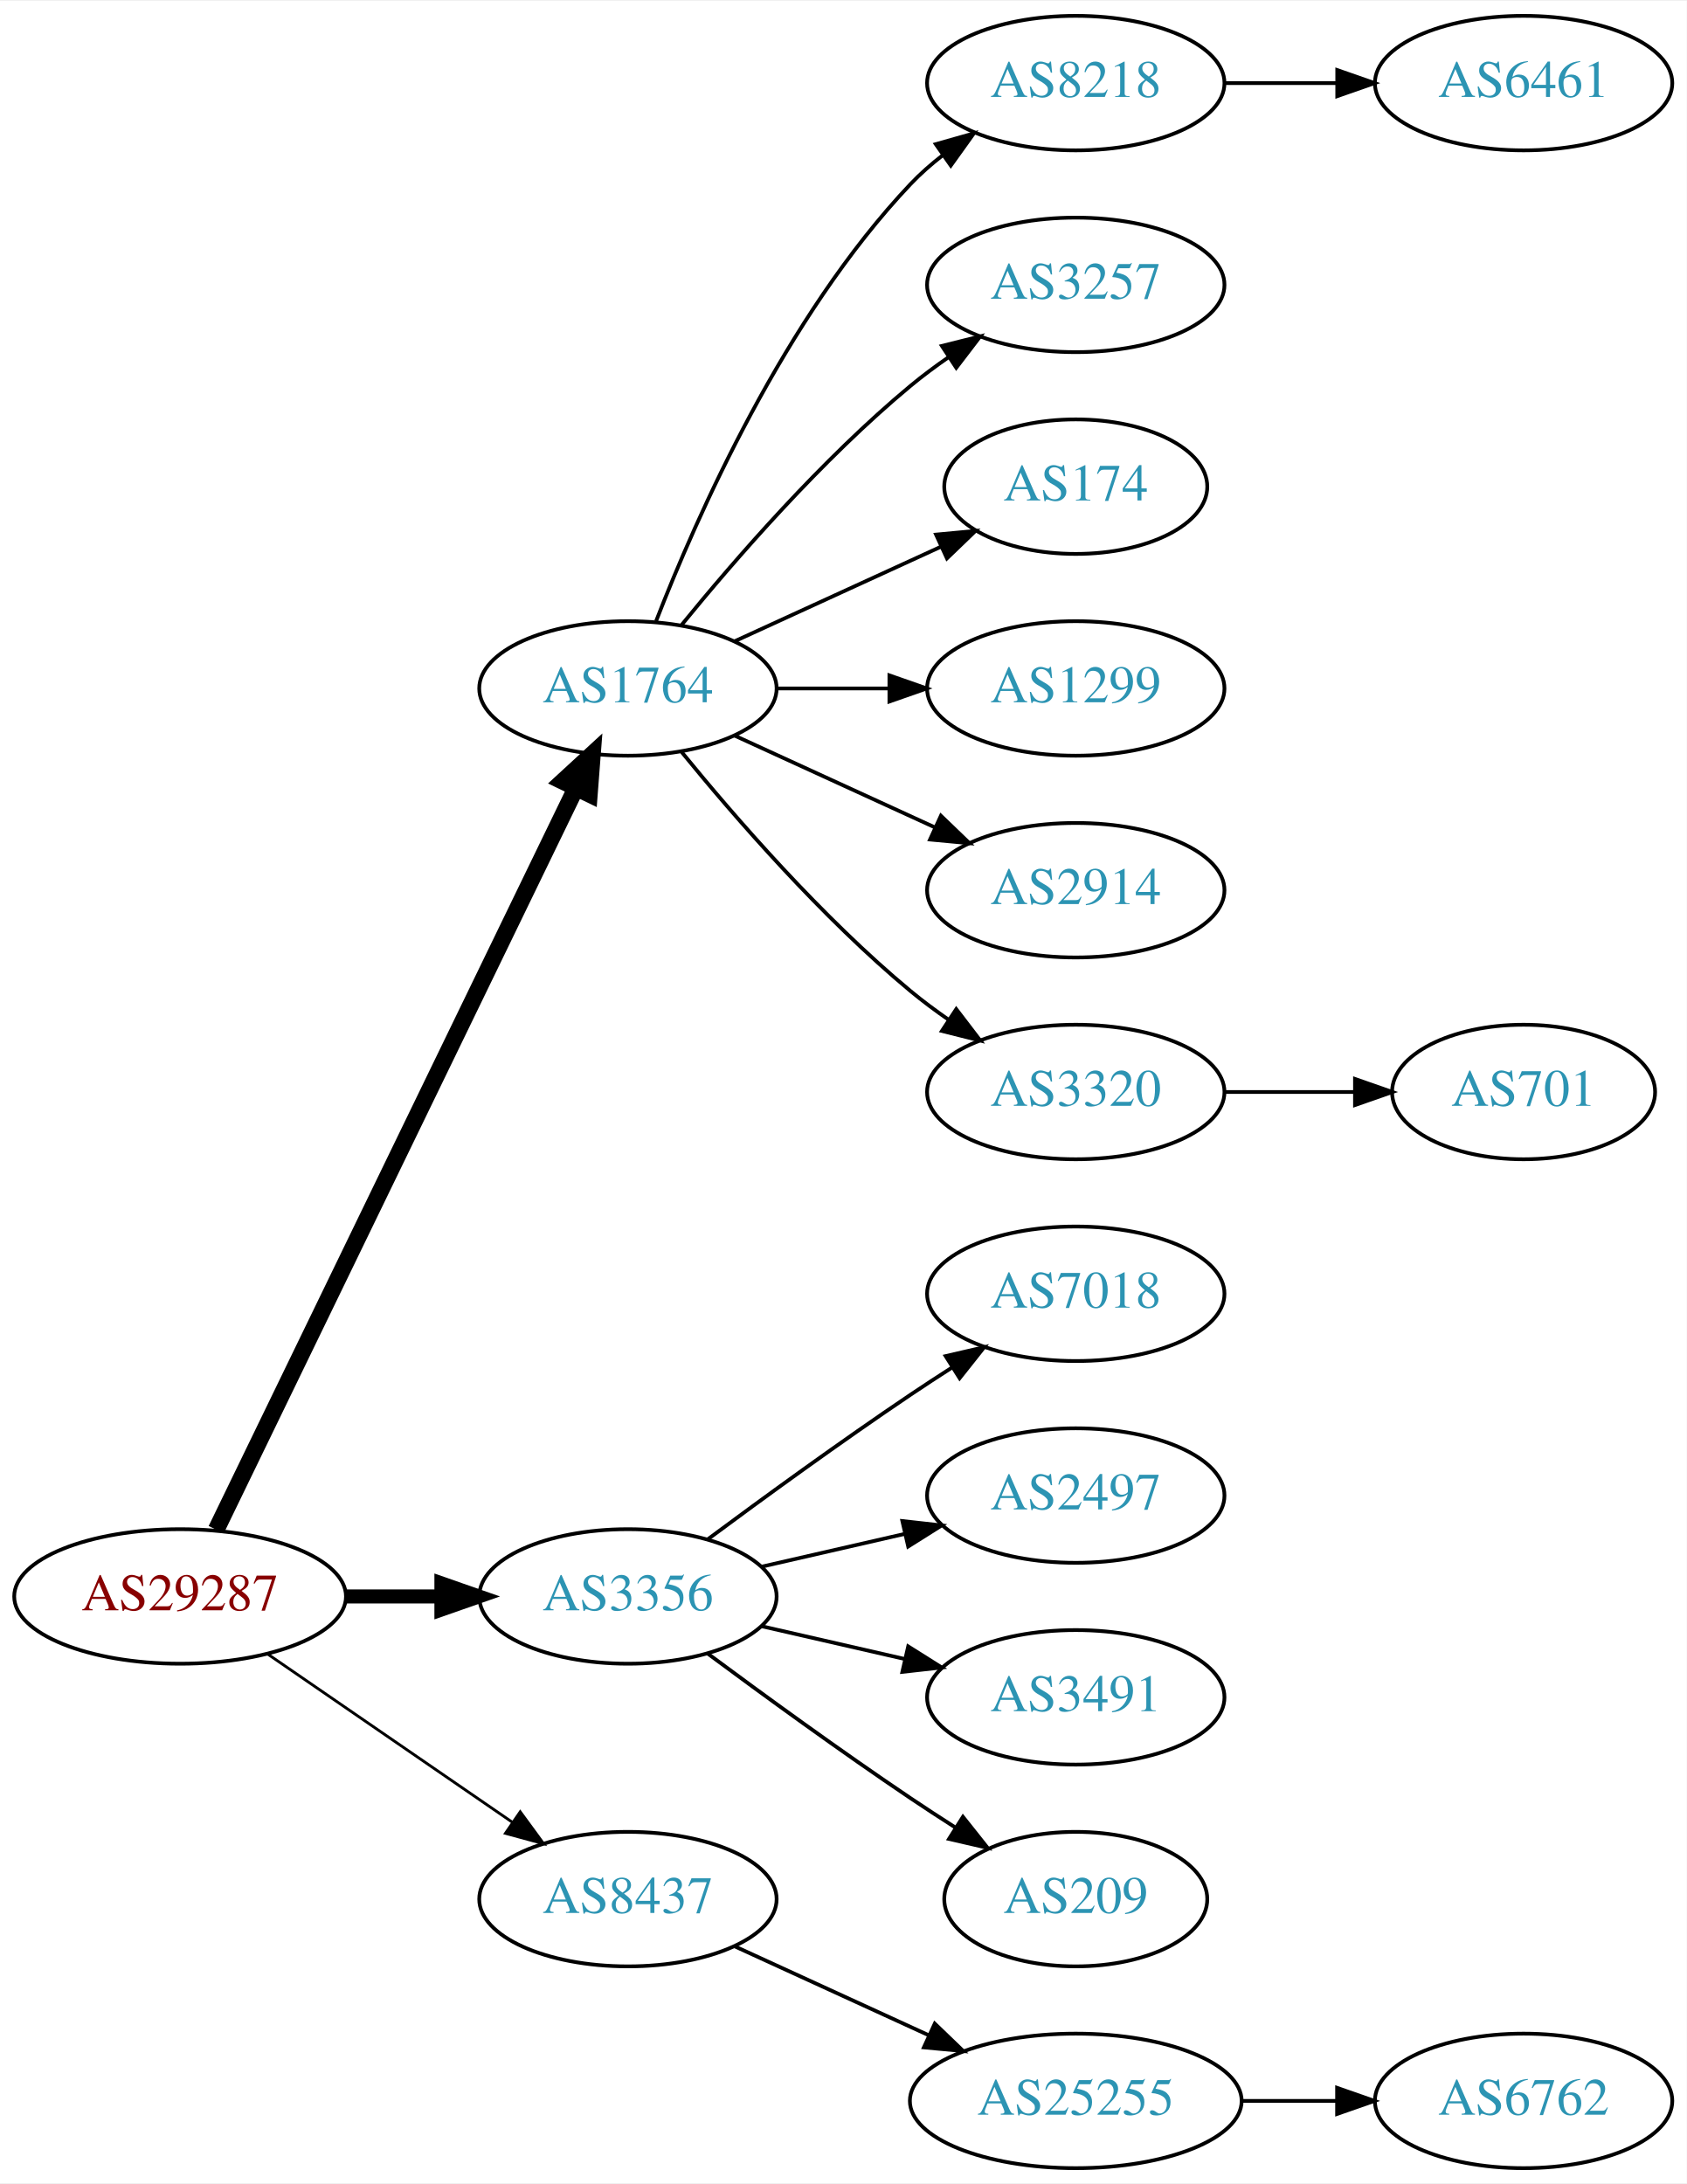
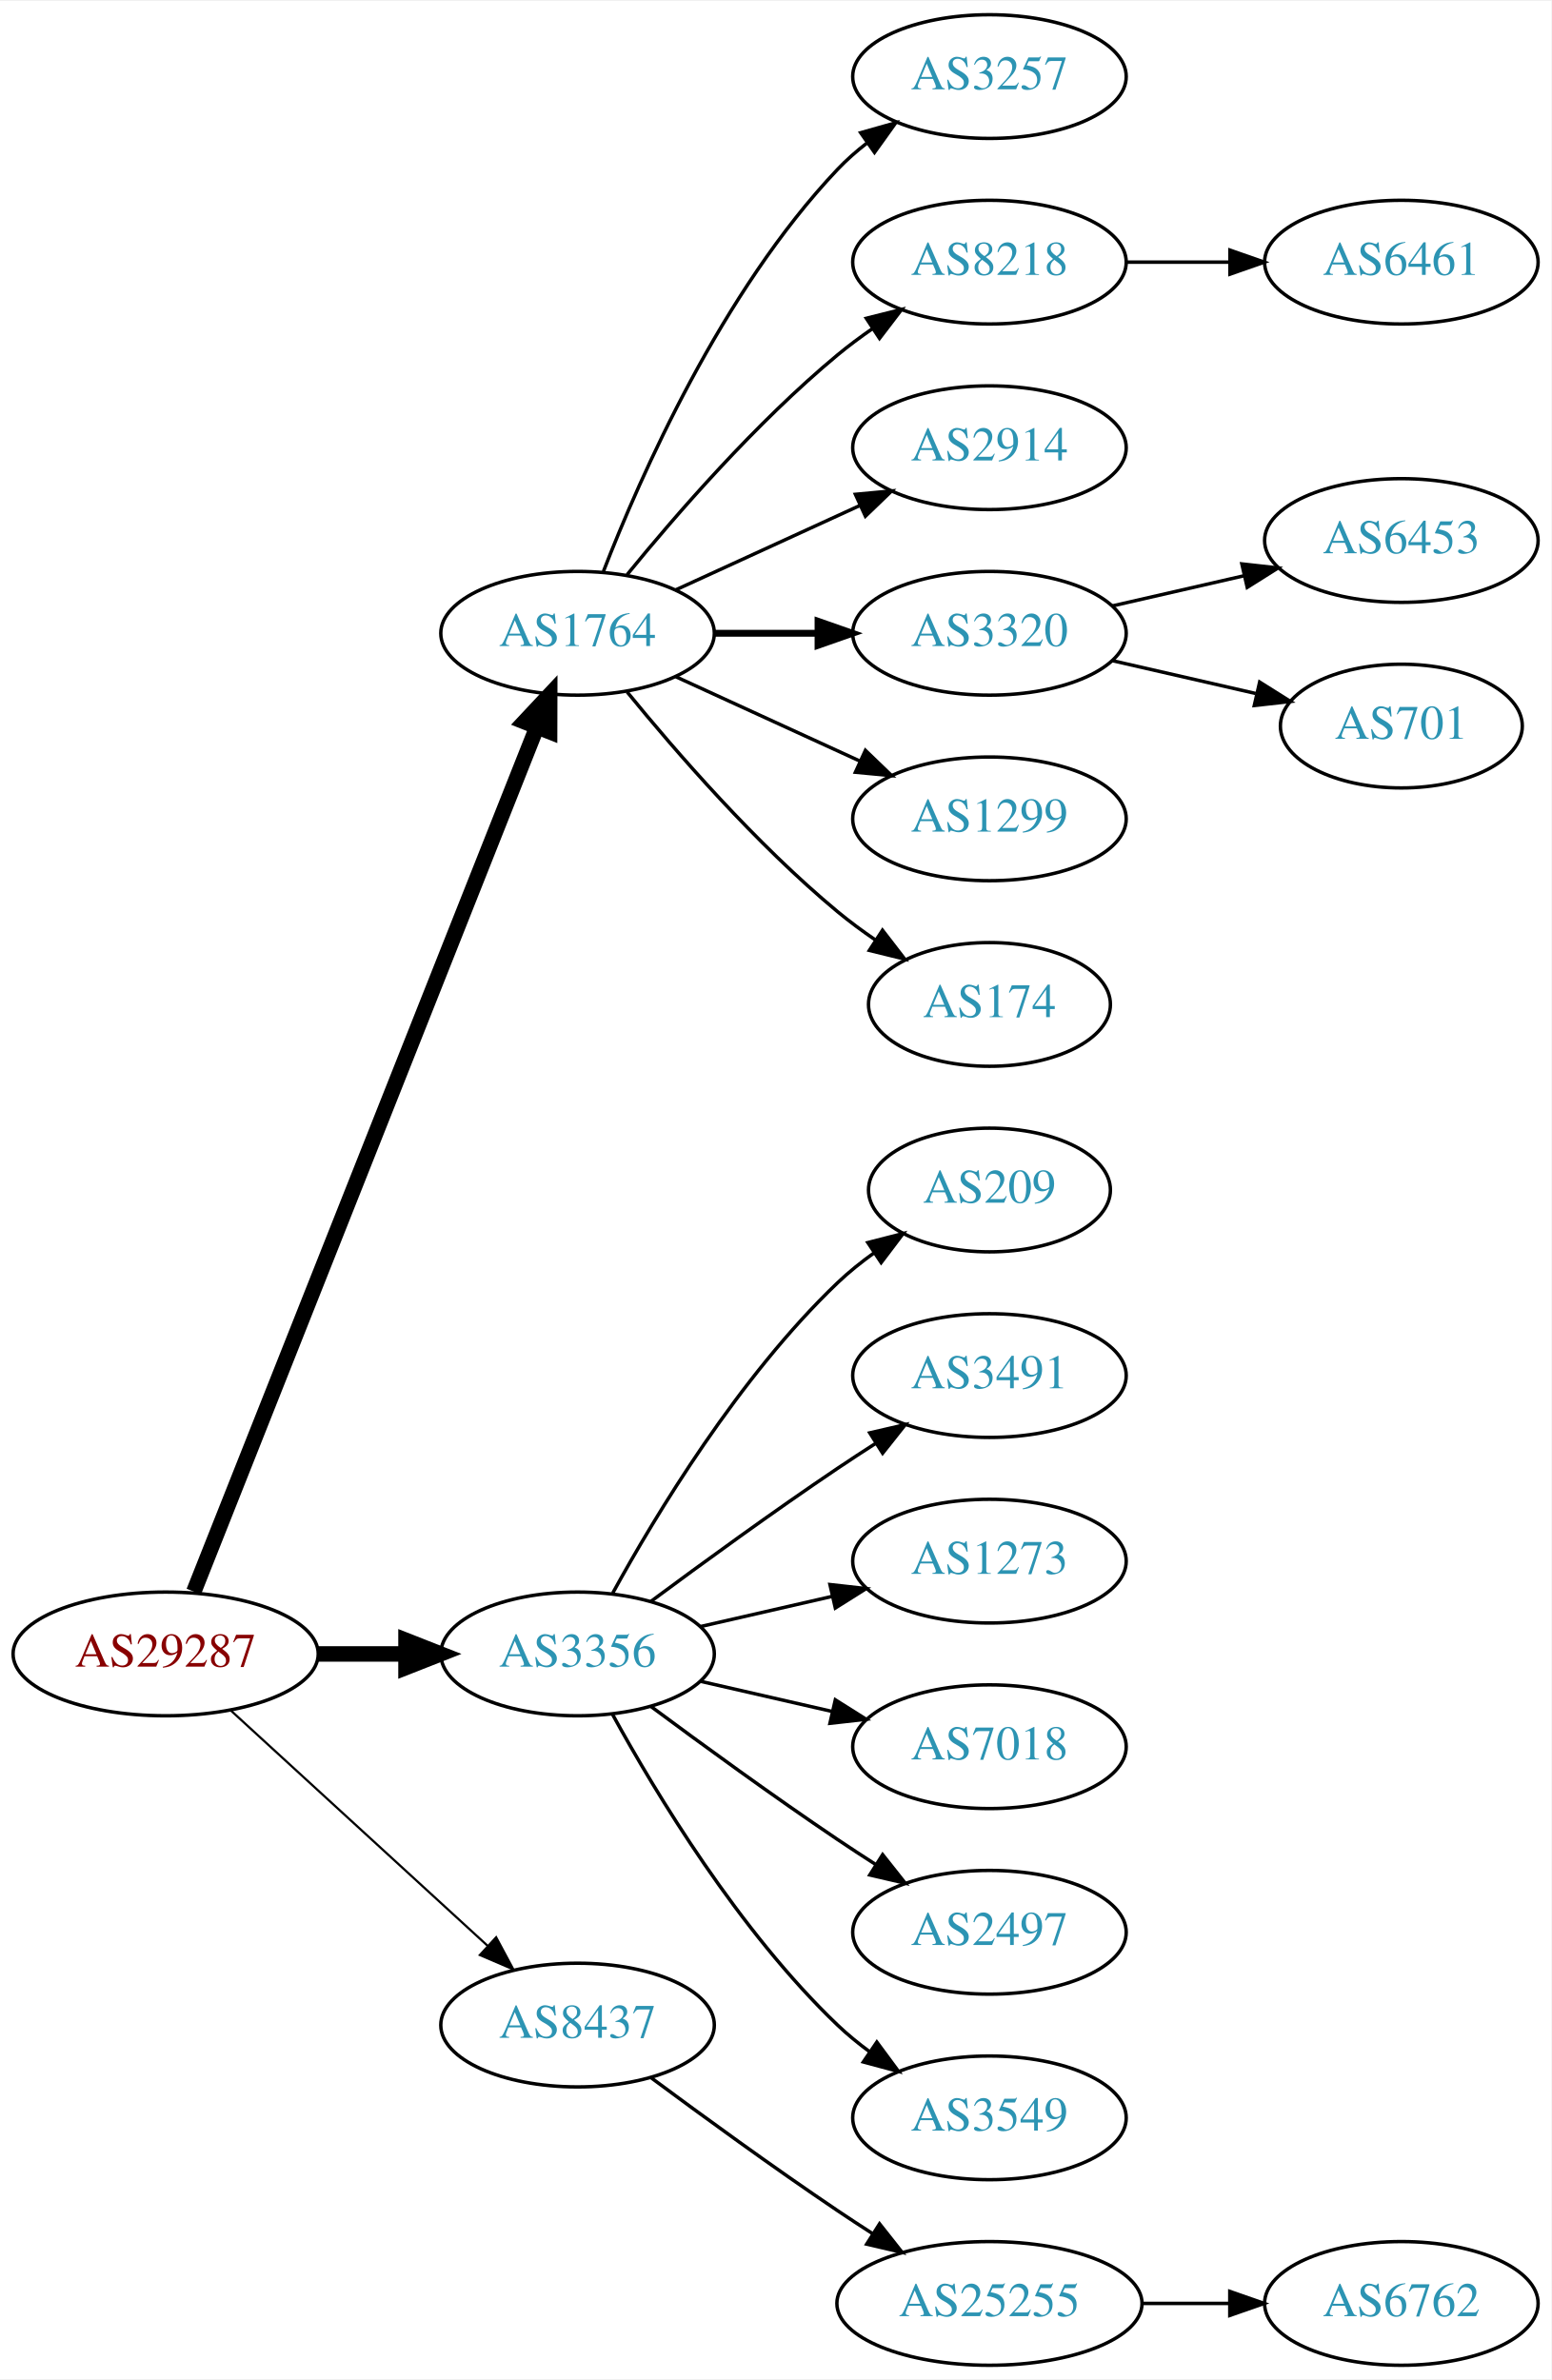
- <svg xmlns="http://www.w3.org/2000/svg" xmlns:xlink="http://www.w3.org/1999/xlink" width="451pt" height="584pt" viewBox="0.00 0.00 451.37 584.00">
-   <g id="graph0" class="graph" transform="scale(1 1) rotate(0) translate(4 580)">
-     <polygon fill="white" stroke="none" points="-4,4 -4,-580 447.37,-580 447.37,4 -4,4" />
+ <svg xmlns="http://www.w3.org/2000/svg" xmlns:xlink="http://www.w3.org/1999/xlink" width="451pt" height="692pt" viewBox="0.00 0.00 451.37 692.00">
+   <g id="graph0" class="graph" transform="scale(1 1) rotate(0) translate(4 688)">
+     <polygon fill="white" stroke="none" points="-4,4 -4,-688 447.37,-688 447.37,4 -4,4" />
    <g id="node1" class="node">
      <g id="a_node1">
        <a xlink:href="/asn/29287" xlink:title="AS29287 ~ Blizznet [AT]">
-           <ellipse fill="#ffffff" stroke="black" cx="44.196" cy="-153" rx="44.393" ry="18" />
-           <text text-anchor="middle" x="44.196" y="-149.3" font-family="Times,serif" font-size="14.00" fill="#880000">AS29287</text>
+           <ellipse fill="#ffffff" stroke="black" cx="44.196" cy="-207" rx="44.393" ry="18" />
+           <text text-anchor="middle" x="44.196" y="-203.3" font-family="Times,serif" font-size="14.00" fill="#880000">AS29287</text>
        </a>
      </g>
    </g>
    <g id="node2" class="node">
      <g id="a_node2">
        <a xlink:href="/asn/1764" xlink:title="AS1764 ~ NEXTLAYER-AS [AT]">
-           <ellipse fill="#ffffff" stroke="black" cx="164.039" cy="-396" rx="39.794" ry="18" />
-           <text text-anchor="middle" x="164.039" y="-392.3" font-family="Times,serif" font-size="14.00" fill="#2c94b3">AS1764</text>
+           <ellipse fill="#ffffff" stroke="black" cx="164.039" cy="-504" rx="39.794" ry="18" />
+           <text text-anchor="middle" x="164.039" y="-500.3" font-family="Times,serif" font-size="14.00" fill="#2c94b3">AS1764</text>
        </a>
      </g>
    </g>
    <g id="edge1" class="edge">
-       <path fill="none" stroke="black" stroke-width="4.5" d="M53.861,-170.868C74.342,-213.101 125.829,-319.272 150.055,-369.227" />
-       <polygon fill="black" stroke="black" stroke-width="4.5" points="146.613,-371.154 154.52,-378.433 153.699,-367.717 146.613,-371.154" />
+       <path fill="none" stroke="black" stroke-width="4.5" d="M52.39,-225.132C72.325,-275.373 128.366,-416.615 152.148,-476.553" />
+       <polygon fill="black" stroke="black" stroke-width="4.5" points="148.591,-478.263 155.939,-486.106 155.91,-475.358 148.591,-478.263" />
    </g>
    <g id="node3" class="node">
      <g id="a_node3">
        <a xlink:href="/asn/3356" xlink:title="AS3356 ~ Level 3 Parent, LLC [US]">
-           <ellipse fill="#ffffff" stroke="black" cx="164.039" cy="-153" rx="39.794" ry="18" />
-           <text text-anchor="middle" x="164.039" y="-149.3" font-family="Times,serif" font-size="14.00" fill="#2c94b3">AS3356</text>
+           <ellipse fill="#ffffff" stroke="black" cx="164.039" cy="-207" rx="39.794" ry="18" />
+           <text text-anchor="middle" x="164.039" y="-203.3" font-family="Times,serif" font-size="14.00" fill="#2c94b3">AS3356</text>
        </a>
      </g>
    </g>
    <g id="edge2" class="edge">
-       <path fill="none" stroke="black" stroke-width="3.75" d="M88.407,-153C96.72,-153 105.482,-153 113.965,-153" />
-       <polygon fill="black" stroke="black" stroke-width="3.75" points="114.123,-156.5 124.123,-153 114.123,-149.5 114.123,-156.5" />
+       <path fill="none" stroke="black" stroke-width="4.5" d="M88.407,-207C96.72,-207 105.482,-207 113.965,-207" />
+       <polygon fill="black" stroke="black" stroke-width="4.5" points="114.123,-210.938 124.123,-207 114.123,-203.063 114.123,-210.938" />
    </g>
    <g id="node4" class="node">
      <g id="a_node4">
        <a xlink:href="/asn/8437" xlink:title="AS8437 ~ Hutchison Drei Austria GmbH [AT]">
-           <ellipse fill="#ffffff" stroke="black" cx="164.039" cy="-72" rx="39.794" ry="18" />
-           <text text-anchor="middle" x="164.039" y="-68.3" font-family="Times,serif" font-size="14.00" fill="#2c94b3">AS8437</text>
+           <ellipse fill="#ffffff" stroke="black" cx="164.039" cy="-99" rx="39.794" ry="18" />
+           <text text-anchor="middle" x="164.039" y="-95.3" font-family="Times,serif" font-size="14.00" fill="#2c94b3">AS8437</text>
        </a>
      </g>
    </g>
    <g id="edge3" class="edge">
-       <path fill="none" stroke="black" stroke-width="0.75" d="M67.639,-137.574C86.22,-124.802 112.781,-106.545 133.161,-92.537" />
-       <polygon fill="black" stroke="black" stroke-width="0.75" points="135.216,-95.371 141.475,-86.822 131.251,-89.602 135.216,-95.371" />
+       <path fill="none" stroke="black" stroke-width="0.643" d="M63.094,-190.597C83.022,-172.333 115.38,-142.678 137.857,-122.079" />
+       <polygon fill="black" stroke="black" stroke-width="0.643" points="140.351,-124.54 145.359,-115.203 135.622,-119.38 140.351,-124.54" />
    </g>
    <g id="node5" class="node">
      <g id="a_node5">
-         <a xlink:href="/asn/8218" xlink:title="AS8218 ~ legacy Neotelecoms [FR]">
-           <ellipse fill="#ffffff" stroke="black" cx="283.881" cy="-558" rx="39.794" ry="18" />
-           <text text-anchor="middle" x="283.881" y="-554.3" font-family="Times,serif" font-size="14.00" fill="#2c94b3">AS8218</text>
+         <a xlink:href="/asn/3257" xlink:title="AS3257 ~ GTT [DE]">
+           <ellipse fill="#ffffff" stroke="black" cx="283.881" cy="-666" rx="39.794" ry="18" />
+           <text text-anchor="middle" x="283.881" y="-662.3" font-family="Times,serif" font-size="14.00" fill="#2c94b3">AS3257</text>
        </a>
      </g>
    </g>
    <g id="edge4" class="edge">
-       <path fill="none" stroke="black" d="M171.562,-413.994C182.312,-441.728 205.969,-495.429 239.685,-531 242.271,-533.728 245.188,-536.294 248.257,-538.677" />
-       <polygon fill="black" stroke="black" points="246.411,-541.658 256.605,-544.543 250.435,-535.93 246.411,-541.658" />
+       <path fill="none" stroke="black" d="M171.562,-521.994C182.312,-549.728 205.969,-603.429 239.685,-639 242.271,-641.728 245.188,-644.294 248.257,-646.677" />
+       <polygon fill="black" stroke="black" points="246.411,-649.658 256.605,-652.543 250.435,-643.93 246.411,-649.658" />
    </g>
    <g id="node6" class="node">
      <g id="a_node6">
-         <a xlink:href="/asn/3257" xlink:title="AS3257 ~ GTT [DE]">
-           <ellipse fill="#ffffff" stroke="black" cx="283.881" cy="-504" rx="39.794" ry="18" />
-           <text text-anchor="middle" x="283.881" y="-500.3" font-family="Times,serif" font-size="14.00" fill="#2c94b3">AS3257</text>
+         <a xlink:href="/asn/8218" xlink:title="AS8218 ~ legacy Neotelecoms [FR]">
+           <ellipse fill="#ffffff" stroke="black" cx="283.881" cy="-612" rx="39.794" ry="18" />
+           <text text-anchor="middle" x="283.881" y="-608.3" font-family="Times,serif" font-size="14.00" fill="#2c94b3">AS8218</text>
        </a>
      </g>
    </g>
    <g id="edge5" class="edge">
-       <path fill="none" stroke="black" d="M178.458,-413.065C192.572,-430.375 215.987,-457.345 239.685,-477 242.901,-479.668 246.402,-482.27 249.972,-484.741" />
-       <polygon fill="black" stroke="black" points="248.05,-487.666 258.329,-490.236 251.896,-481.817 248.05,-487.666" />
+       <path fill="none" stroke="black" d="M178.458,-521.065C192.572,-538.375 215.987,-565.345 239.685,-585 242.901,-587.668 246.402,-590.27 249.972,-592.741" />
+       <polygon fill="black" stroke="black" points="248.05,-595.666 258.329,-598.236 251.896,-589.817 248.05,-595.666" />
    </g>
    <g id="node7" class="node">
      <g id="a_node7">
-         <a xlink:href="/asn/174" xlink:title="AS174 ~ Cogent Communications [US]">
-           <ellipse fill="#ffffff" stroke="black" cx="283.881" cy="-450" rx="35.194" ry="18" />
-           <text text-anchor="middle" x="283.881" y="-446.3" font-family="Times,serif" font-size="14.00" fill="#2c94b3">AS174</text>
+         <a xlink:href="/asn/2914" xlink:title="AS2914 ~ NTT America, Inc. [US]">
+           <ellipse fill="#ffffff" stroke="black" cx="283.881" cy="-558" rx="39.794" ry="18" />
+           <text text-anchor="middle" x="283.881" y="-554.3" font-family="Times,serif" font-size="14.00" fill="#2c94b3">AS2914</text>
        </a>
      </g>
    </g>
    <g id="edge6" class="edge">
-       <path fill="none" stroke="black" d="M192.667,-408.661C209.084,-416.183 230.065,-425.798 247.662,-433.861" />
-       <polygon fill="black" stroke="black" points="246.49,-437.174 257.04,-438.158 249.407,-430.811 246.49,-437.174" />
+       <path fill="none" stroke="black" d="M192.667,-516.661C208.624,-523.973 228.895,-533.261 246.178,-541.181" />
+       <polygon fill="black" stroke="black" points="244.876,-544.435 255.425,-545.419 247.793,-538.071 244.876,-544.435" />
    </g>
    <g id="node8" class="node">
      <g id="a_node8">
-         <a xlink:href="/asn/1299" xlink:title="AS1299 ~ Telia Carrier [EU]">
-           <ellipse fill="#ffffff" stroke="black" cx="283.881" cy="-396" rx="39.794" ry="18" />
-           <text text-anchor="middle" x="283.881" y="-392.3" font-family="Times,serif" font-size="14.00" fill="#2c94b3">AS1299</text>
+         <a xlink:href="/asn/3320" xlink:title="AS3320 ~ DTAG [DE]">
+           <ellipse fill="#ffffff" stroke="black" cx="283.881" cy="-504" rx="39.794" ry="18" />
+           <text text-anchor="middle" x="283.881" y="-500.3" font-family="Times,serif" font-size="14.00" fill="#2c94b3">AS3320</text>
        </a>
      </g>
    </g>
    <g id="edge7" class="edge">
-       <path fill="none" stroke="black" d="M203.951,-396C213.505,-396 223.854,-396 233.817,-396" />
-       <polygon fill="black" stroke="black" points="234.009,-399.5 244.009,-396 234.009,-392.5 234.009,-399.5" />
+       <path fill="none" stroke="black" stroke-width="2" d="M203.951,-504C213.505,-504 223.854,-504 233.817,-504" />
+       <polygon fill="black" stroke="black" stroke-width="2" points="234.009,-507.5 244.009,-504 234.009,-500.5 234.009,-507.5" />
    </g>
    <g id="node9" class="node">
      <g id="a_node9">
-         <a xlink:href="/asn/2914" xlink:title="AS2914 ~ NTT America, Inc. [US]">
-           <ellipse fill="#ffffff" stroke="black" cx="283.881" cy="-342" rx="39.794" ry="18" />
-           <text text-anchor="middle" x="283.881" y="-338.3" font-family="Times,serif" font-size="14.00" fill="#2c94b3">AS2914</text>
+         <a xlink:href="/asn/1299" xlink:title="AS1299 ~ Telia Carrier [EU]">
+           <ellipse fill="#ffffff" stroke="black" cx="283.881" cy="-450" rx="39.794" ry="18" />
+           <text text-anchor="middle" x="283.881" y="-446.3" font-family="Times,serif" font-size="14.00" fill="#2c94b3">AS1299</text>
        </a>
      </g>
    </g>
    <g id="edge8" class="edge">
-       <path fill="none" stroke="black" d="M192.667,-383.339C208.624,-376.027 228.895,-366.739 246.178,-358.819" />
-       <polygon fill="black" stroke="black" points="247.793,-361.929 255.425,-354.581 244.876,-355.565 247.793,-361.929" />
+       <path fill="none" stroke="black" d="M192.667,-491.339C208.624,-484.027 228.895,-474.739 246.178,-466.819" />
+       <polygon fill="black" stroke="black" points="247.793,-469.929 255.425,-462.581 244.876,-463.565 247.793,-469.929" />
    </g>
    <g id="node10" class="node">
      <g id="a_node10">
-         <a xlink:href="/asn/3320" xlink:title="AS3320 ~ DTAG [DE]">
-           <ellipse fill="#ffffff" stroke="black" cx="283.881" cy="-288" rx="39.794" ry="18" />
-           <text text-anchor="middle" x="283.881" y="-284.3" font-family="Times,serif" font-size="14.00" fill="#2c94b3">AS3320</text>
+         <a xlink:href="/asn/174" xlink:title="AS174 ~ Cogent Communications [US]">
+           <ellipse fill="#ffffff" stroke="black" cx="283.881" cy="-396" rx="35.194" ry="18" />
+           <text text-anchor="middle" x="283.881" y="-392.3" font-family="Times,serif" font-size="14.00" fill="#2c94b3">AS174</text>
        </a>
      </g>
    </g>
    <g id="edge9" class="edge">
-       <path fill="none" stroke="black" d="M178.458,-378.935C192.572,-361.625 215.987,-334.655 239.685,-315 242.901,-312.332 246.402,-309.73 249.972,-307.259" />
-       <polygon fill="black" stroke="black" points="251.896,-310.183 258.329,-301.764 248.05,-304.334 251.896,-310.183" />
-     </g>
-     <g id="node13" class="node">
-       <g id="a_node13">
-         <a xlink:href="/asn/7018" xlink:title="AS7018 ~ AT&amp;T Services, Inc. [US]">
-           <ellipse fill="#ffffff" stroke="black" cx="283.881" cy="-234" rx="39.794" ry="18" />
-           <text text-anchor="middle" x="283.881" y="-230.3" font-family="Times,serif" font-size="14.00" fill="#2c94b3">AS7018</text>
-         </a>
-       </g>
-     </g>
-     <g id="edge12" class="edge">
-       <path fill="none" stroke="black" d="M185.369,-168.277C200.231,-179.304 220.976,-194.407 239.685,-207 243.234,-209.389 246.984,-211.839 250.733,-214.242" />
-       <polygon fill="black" stroke="black" points="249.059,-217.325 259.381,-219.712 252.801,-211.409 249.059,-217.325" />
+       <path fill="none" stroke="black" d="M178.458,-486.935C192.572,-469.625 215.987,-442.655 239.685,-423 243.148,-420.128 246.941,-417.331 250.795,-414.692" />
+       <polygon fill="black" stroke="black" points="252.757,-417.592 259.228,-409.203 248.938,-411.725 252.757,-417.592" />
    </g>
    <g id="node14" class="node">
      <g id="a_node14">
-         <a xlink:href="/asn/2497" xlink:title="AS2497 ~ Internet Initiative Japan Inc. [JP]">
-           <ellipse fill="#ffffff" stroke="black" cx="283.881" cy="-180" rx="39.794" ry="18" />
-           <text text-anchor="middle" x="283.881" y="-176.3" font-family="Times,serif" font-size="14.00" fill="#2c94b3">AS2497</text>
+         <a xlink:href="/asn/209" xlink:title="AS209 ~ CenturyLink Communications, LLC [US]">
+           <ellipse fill="#ffffff" stroke="black" cx="283.881" cy="-342" rx="35.194" ry="18" />
+           <text text-anchor="middle" x="283.881" y="-338.3" font-family="Times,serif" font-size="14.00" fill="#2c94b3">AS209</text>
        </a>
      </g>
    </g>
    <g id="edge13" class="edge">
-       <path fill="none" stroke="black" d="M199.758,-160.955C211.758,-163.704 225.379,-166.825 238.071,-169.733" />
-       <polygon fill="black" stroke="black" points="237.474,-173.187 248.003,-172.009 239.037,-166.364 237.474,-173.187" />
+       <path fill="none" stroke="black" d="M174.28,-224.713C186.825,-247.561 211.002,-287.611 239.685,-315 242.939,-318.107 246.606,-321.046 250.393,-323.76" />
+       <polygon fill="black" stroke="black" points="248.495,-326.701 258.761,-329.322 252.37,-320.872 248.495,-326.701" />
    </g>
    <g id="node15" class="node">
      <g id="a_node15">
        <a xlink:href="/asn/3491" xlink:title="AS3491 ~ PCCW Global, Inc. [US]">
-           <ellipse fill="#ffffff" stroke="black" cx="283.881" cy="-126" rx="39.794" ry="18" />
-           <text text-anchor="middle" x="283.881" y="-122.3" font-family="Times,serif" font-size="14.00" fill="#2c94b3">AS3491</text>
+           <ellipse fill="#ffffff" stroke="black" cx="283.881" cy="-288" rx="39.794" ry="18" />
+           <text text-anchor="middle" x="283.881" y="-284.3" font-family="Times,serif" font-size="14.00" fill="#2c94b3">AS3491</text>
        </a>
      </g>
    </g>
    <g id="edge14" class="edge">
-       <path fill="none" stroke="black" d="M199.758,-145.045C211.758,-142.296 225.379,-139.175 238.071,-136.267" />
-       <polygon fill="black" stroke="black" points="239.037,-139.636 248.003,-133.991 237.474,-132.813 239.037,-139.636" />
+       <path fill="none" stroke="black" d="M185.369,-222.277C200.231,-233.304 220.976,-248.407 239.685,-261 243.234,-263.389 246.984,-265.839 250.733,-268.242" />
+       <polygon fill="black" stroke="black" points="249.059,-271.325 259.381,-273.712 252.801,-265.409 249.059,-271.325" />
    </g>
    <g id="node16" class="node">
      <g id="a_node16">
-         <a xlink:href="/asn/209" xlink:title="AS209 ~ CenturyLink Communications, LLC [US]">
-           <ellipse fill="#ffffff" stroke="black" cx="283.881" cy="-72" rx="35.194" ry="18" />
-           <text text-anchor="middle" x="283.881" y="-68.3" font-family="Times,serif" font-size="14.00" fill="#2c94b3">AS209</text>
+         <a xlink:href="/asn/1273" xlink:title="AS1273 ~ Vodafone Group PLC [EU]">
+           <ellipse fill="#ffffff" stroke="black" cx="283.881" cy="-234" rx="39.794" ry="18" />
+           <text text-anchor="middle" x="283.881" y="-230.3" font-family="Times,serif" font-size="14.00" fill="#2c94b3">AS1273</text>
        </a>
      </g>
    </g>
    <g id="edge15" class="edge">
-       <path fill="none" stroke="black" d="M185.369,-137.723C200.231,-126.696 220.976,-111.593 239.685,-99 243.502,-96.43 247.552,-93.79 251.583,-91.214" />
-       <polygon fill="black" stroke="black" points="253.687,-94.025 260.277,-85.729 249.952,-88.105 253.687,-94.025" />
+       <path fill="none" stroke="black" d="M199.758,-214.955C211.758,-217.704 225.379,-220.825 238.071,-223.733" />
+       <polygon fill="black" stroke="black" points="237.474,-227.187 248.003,-226.009 239.037,-220.364 237.474,-227.187" />
    </g>
    <g id="node17" class="node">
      <g id="a_node17">
+         <a xlink:href="/asn/7018" xlink:title="AS7018 ~ AT&amp;T Services, Inc. [US]">
+           <ellipse fill="#ffffff" stroke="black" cx="283.881" cy="-180" rx="39.794" ry="18" />
+           <text text-anchor="middle" x="283.881" y="-176.3" font-family="Times,serif" font-size="14.00" fill="#2c94b3">AS7018</text>
+         </a>
+       </g>
+     </g>
+     <g id="edge16" class="edge">
+       <path fill="none" stroke="black" d="M199.758,-199.045C211.758,-196.296 225.379,-193.175 238.071,-190.267" />
+       <polygon fill="black" stroke="black" points="239.037,-193.636 248.003,-187.991 237.474,-186.813 239.037,-193.636" />
+     </g>
+     <g id="node18" class="node">
+       <g id="a_node18">
+         <a xlink:href="/asn/2497" xlink:title="AS2497 ~ Internet Initiative Japan Inc. [JP]">
+           <ellipse fill="#ffffff" stroke="black" cx="283.881" cy="-126" rx="39.794" ry="18" />
+           <text text-anchor="middle" x="283.881" y="-122.3" font-family="Times,serif" font-size="14.00" fill="#2c94b3">AS2497</text>
+         </a>
+       </g>
+     </g>
+     <g id="edge17" class="edge">
+       <path fill="none" stroke="black" d="M185.369,-191.723C200.231,-180.696 220.976,-165.593 239.685,-153 243.234,-150.611 246.984,-148.161 250.733,-145.758" />
+       <polygon fill="black" stroke="black" points="252.801,-148.591 259.381,-140.288 249.059,-142.675 252.801,-148.591" />
+     </g>
+     <g id="node19" class="node">
+       <g id="a_node19">
+         <a xlink:href="/asn/3549" xlink:title="AS3549 ~ Level 3 Parent, LLC [US]">
+           <ellipse fill="#ffffff" stroke="black" cx="283.881" cy="-72" rx="39.794" ry="18" />
+           <text text-anchor="middle" x="283.881" y="-68.3" font-family="Times,serif" font-size="14.00" fill="#2c94b3">AS3549</text>
+         </a>
+       </g>
+     </g>
+     <g id="edge18" class="edge">
+       <path fill="none" stroke="black" d="M174.28,-189.287C186.825,-166.439 211.002,-126.389 239.685,-99 242.553,-96.261 245.742,-93.653 249.051,-91.215" />
+       <polygon fill="black" stroke="black" points="251.114,-94.044 257.411,-85.523 247.175,-88.258 251.114,-94.044" />
+     </g>
+     <g id="node20" class="node">
+       <g id="a_node20">
        <a xlink:href="/asn/25255" xlink:title="AS25255 ~ ==&gt; TELE2 AUSTRIA &lt;== [AT]">
          <ellipse fill="#ffffff" stroke="black" cx="283.881" cy="-18" rx="44.393" ry="18" />
          <text text-anchor="middle" x="283.881" y="-14.3" font-family="Times,serif" font-size="14.00" fill="#2c94b3">AS25255</text>
        </a>
      </g>
    </g>
-     <g id="edge16" class="edge">
-       <path fill="none" stroke="black" d="M192.667,-59.339C208.165,-52.238 227.732,-43.272 244.678,-35.506" />
-       <polygon fill="black" stroke="black" points="246.148,-38.682 253.781,-31.335 243.232,-32.319 246.148,-38.682" />
+     <g id="edge19" class="edge">
+       <path fill="none" stroke="black" d="M185.369,-83.723C200.231,-72.696 220.976,-57.593 239.685,-45 242.975,-42.785 246.438,-40.518 249.912,-38.285" />
+       <polygon fill="black" stroke="black" points="251.909,-41.163 258.479,-32.852 248.16,-35.252 251.909,-41.163" />
    </g>
    <g id="node11" class="node">
      <g id="a_node11">
        <a xlink:href="/asn/6461" xlink:title="AS6461 ~ Zayo Bandwidth [US]">
-           <ellipse fill="#ffffff" stroke="black" cx="403.724" cy="-558" rx="39.794" ry="18" />
-           <text text-anchor="middle" x="403.724" y="-554.3" font-family="Times,serif" font-size="14.00" fill="#2c94b3">AS6461</text>
+           <ellipse fill="#ffffff" stroke="black" cx="403.724" cy="-612" rx="39.794" ry="18" />
+           <text text-anchor="middle" x="403.724" y="-608.3" font-family="Times,serif" font-size="14.00" fill="#2c94b3">AS6461</text>
        </a>
      </g>
    </g>
    <g id="edge10" class="edge">
-       <path fill="none" stroke="black" d="M323.794,-558C333.347,-558 343.697,-558 353.659,-558" />
-       <polygon fill="black" stroke="black" points="353.852,-561.5 363.852,-558 353.852,-554.5 353.852,-561.5" />
+       <path fill="none" stroke="black" d="M323.794,-612C333.347,-612 343.697,-612 353.659,-612" />
+       <polygon fill="black" stroke="black" points="353.852,-615.5 363.852,-612 353.852,-608.5 353.852,-615.5" />
    </g>
    <g id="node12" class="node">
      <g id="a_node12">
+         <a xlink:href="/asn/6453" xlink:title="AS6453 ~ TATA COMMUNICATIONS (AMERICA) INC [US]">
+           <ellipse fill="#ffffff" stroke="black" cx="403.724" cy="-531" rx="39.794" ry="18" />
+           <text text-anchor="middle" x="403.724" y="-527.3" font-family="Times,serif" font-size="14.00" fill="#2c94b3">AS6453</text>
+         </a>
+       </g>
+     </g>
+     <g id="edge11" class="edge">
+       <path fill="none" stroke="black" d="M319.6,-511.955C331.6,-514.704 345.221,-517.825 357.914,-520.733" />
+       <polygon fill="black" stroke="black" points="357.316,-524.187 367.845,-523.009 358.88,-517.364 357.316,-524.187" />
+     </g>
+     <g id="node13" class="node">
+       <g id="a_node13">
        <a xlink:href="/asn/701" xlink:title="AS701 ~ UUNET [US]">
-           <ellipse fill="#ffffff" stroke="black" cx="403.724" cy="-288" rx="35.194" ry="18" />
-           <text text-anchor="middle" x="403.724" y="-284.3" font-family="Times,serif" font-size="14.00" fill="#2c94b3">AS701</text>
-         </a>
-       </g>
-     </g>
-     <g id="edge11" class="edge">
-       <path fill="none" stroke="black" d="M323.794,-288C334.881,-288 347.04,-288 358.422,-288" />
-       <polygon fill="black" stroke="black" points="358.604,-291.5 368.604,-288 358.604,-284.5 358.604,-291.5" />
-     </g>
-     <g id="node18" class="node">
-       <g id="a_node18">
+           <ellipse fill="#ffffff" stroke="black" cx="403.724" cy="-477" rx="35.194" ry="18" />
+           <text text-anchor="middle" x="403.724" y="-473.3" font-family="Times,serif" font-size="14.00" fill="#2c94b3">AS701</text>
+         </a>
+       </g>
+     </g>
+     <g id="edge12" class="edge">
+       <path fill="none" stroke="black" d="M319.6,-496.045C332.693,-493.045 347.715,-489.604 361.356,-486.478" />
+       <polygon fill="black" stroke="black" points="362.497,-489.807 371.463,-484.162 360.934,-482.984 362.497,-489.807" />
+     </g>
+     <g id="node21" class="node">
+       <g id="a_node21">
        <a xlink:href="/asn/6762" xlink:title="AS6762 ~ TELECOM ITALIA SPARKLE S.p.A. [IT]">
          <ellipse fill="#ffffff" stroke="black" cx="403.724" cy="-18" rx="39.794" ry="18" />
          <text text-anchor="middle" x="403.724" y="-14.3" font-family="Times,serif" font-size="14.00" fill="#2c94b3">AS6762</text>
        </a>
      </g>
    </g>
-     <g id="edge17" class="edge">
+     <g id="edge20" class="edge">
      <path fill="none" stroke="black" d="M328.092,-18C336.405,-18 345.168,-18 353.65,-18" />
      <polygon fill="black" stroke="black" points="353.809,-21.5 363.809,-18 353.809,-14.5 353.809,-21.5" />
    </g>
  </g>
</svg>
